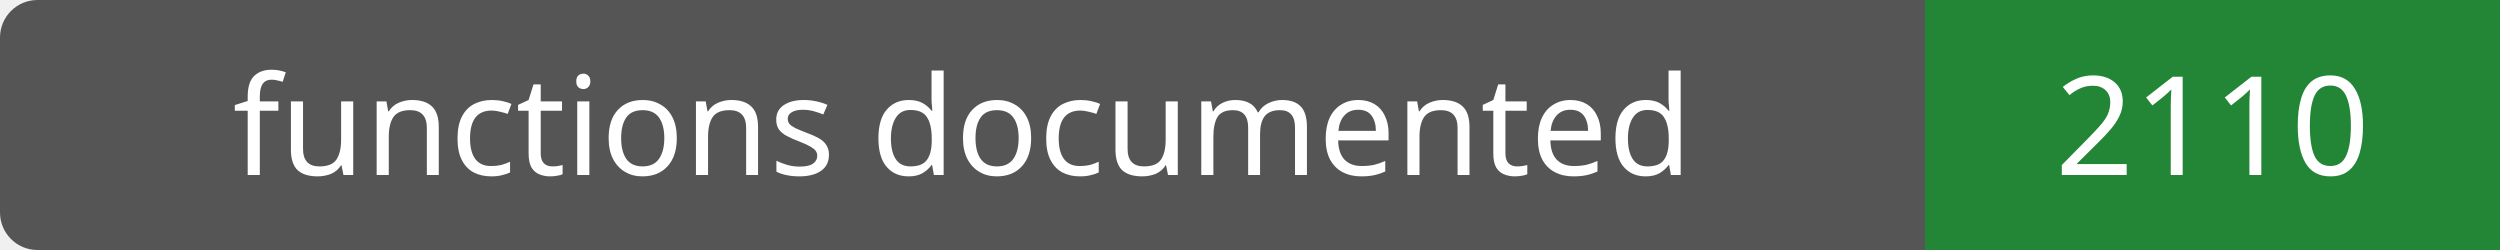
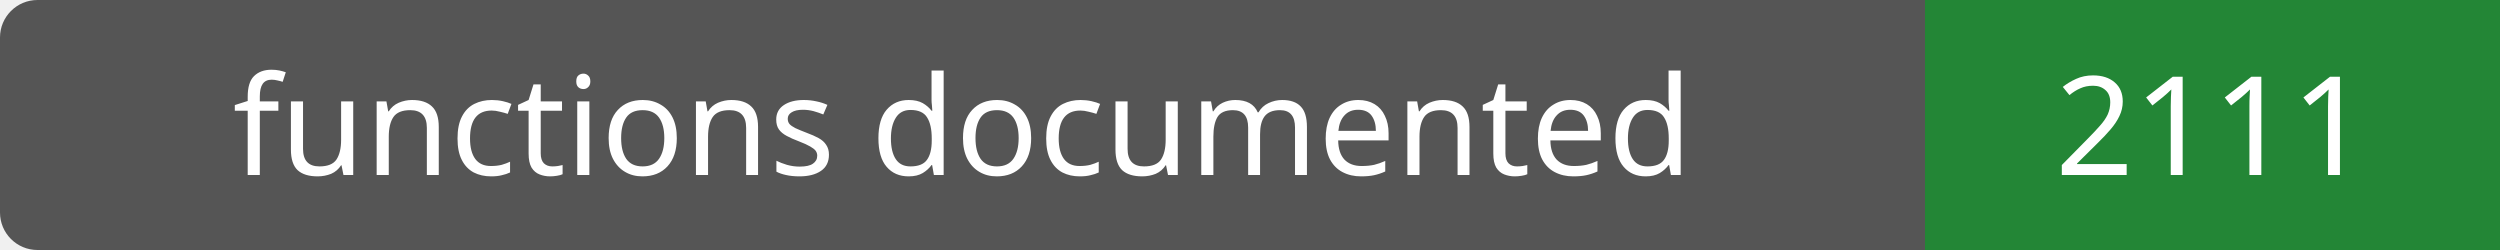
- <svg xmlns="http://www.w3.org/2000/svg" width="200" height="20" role="img" aria-label="functions documented: 2110">
+ <svg xmlns="http://www.w3.org/2000/svg" width="200" height="20" role="img" aria-label="functions documented: 2111">
  <rect width="200" height="20" rx="3" fill="#555" />
  <path fill="#238636" d="M154 0h46v20H154z" />
  <g fill="#fff" text-anchor="middle" font-family="Verdana,sans-serif" font-size="11">
    <text x="77.0" y="14">functions documented</text>
-     <text x="177.0" y="14">2110</text>
+     <text x="177.0" y="14">2111</text>
  </g>
</svg>
